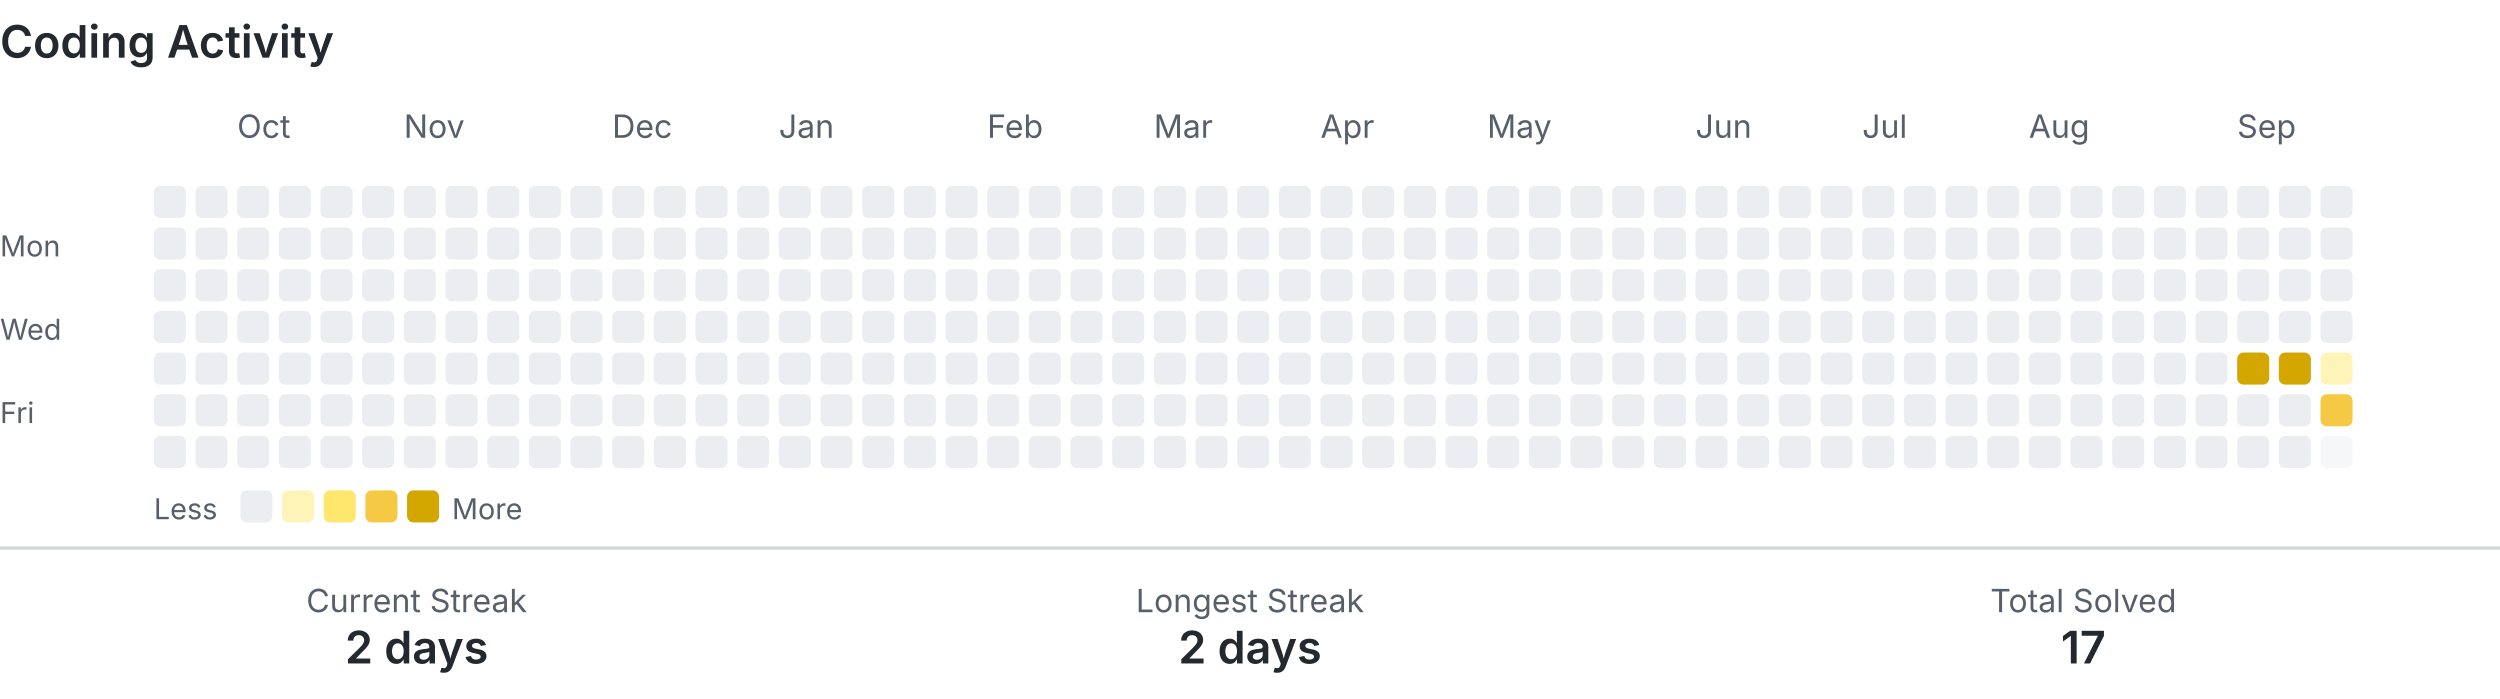
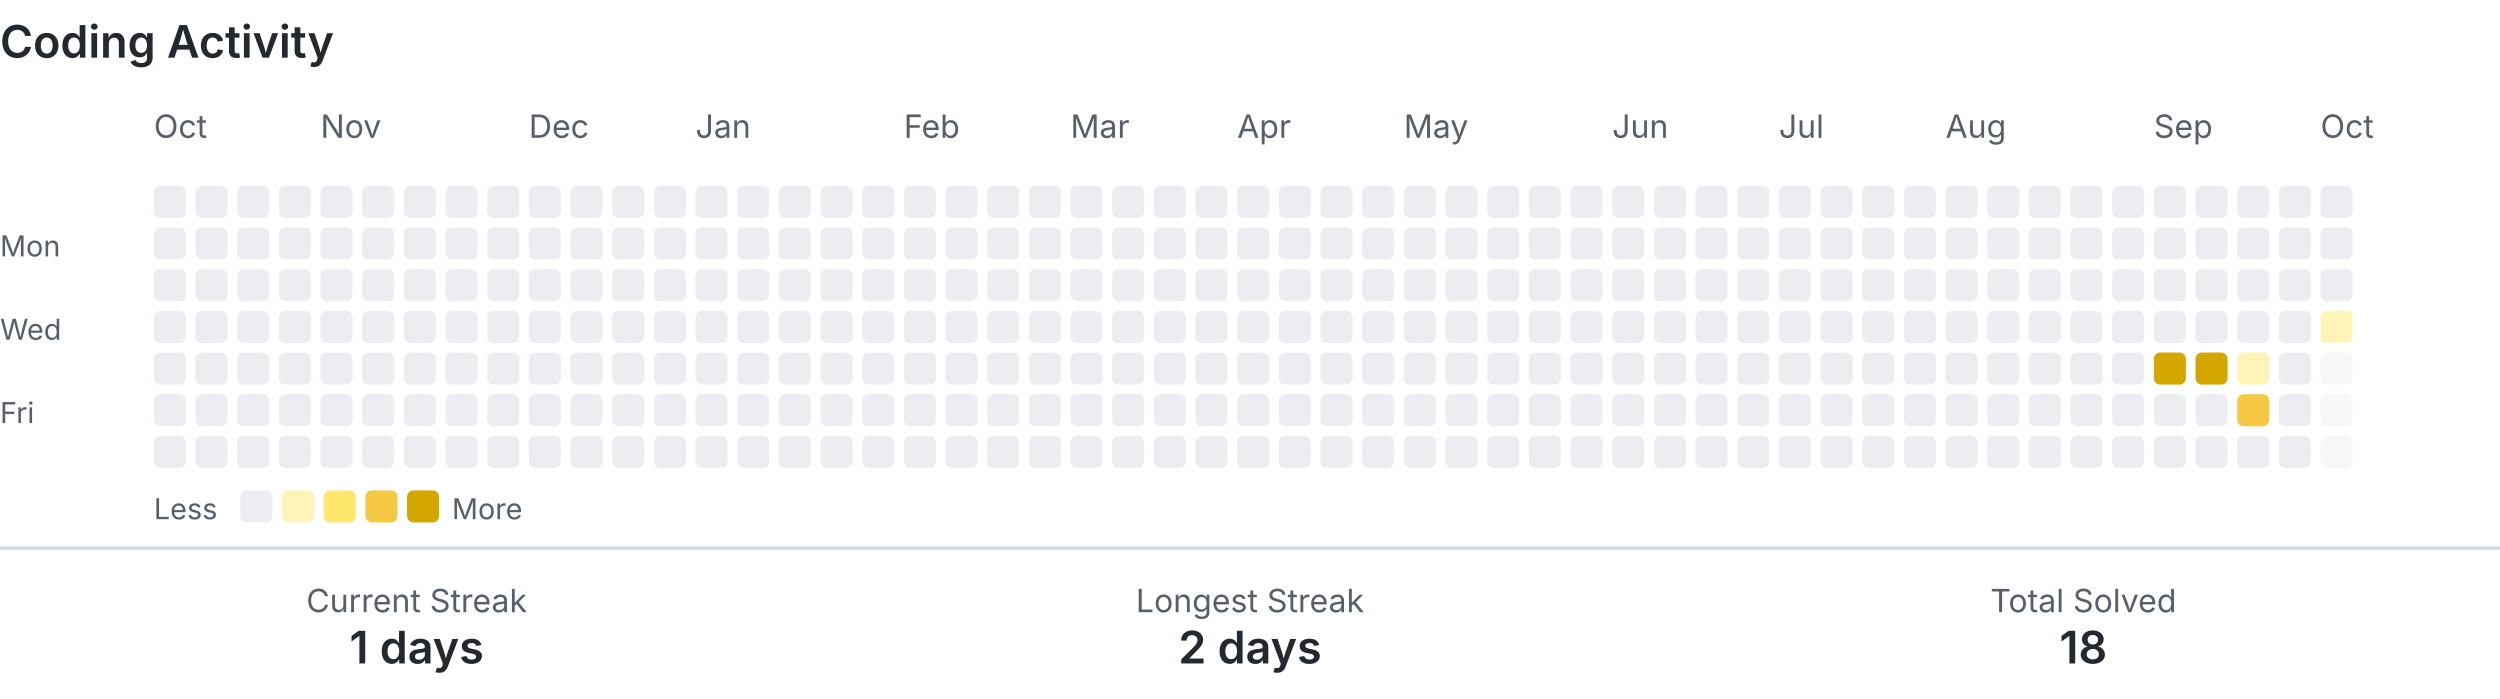
<svg xmlns="http://www.w3.org/2000/svg" width="780" height="218" viewBox="0 0 780 218" role="img" aria-labelledby="title description">
  <style>
    .text { fill: #24292f; font-family: -apple-system, BlinkMacSystemFont, 'Segoe UI', sans-serif; }
    .muted { fill: #57606a; }
    .level-0 { fill: #ebedf0; }
    .level-1 { fill: #fff4b8; }
    .level-2 { fill: #ffe66d; }
    .level-3 { fill: #f6c945; }
    .level-4 { fill: #d4a600; }
    .divider { stroke: #d0d7de; }
    @media (prefers-color-scheme: dark) {
      .text { fill: #e6edf3; }
      .muted { fill: #8b949e; }
      .level-0 { fill: #30363d; }
      .level-1 { fill: #5f5100; }
      .level-2 { fill: #927a00; }
      .level-3 { fill: #c49a00; }
      .level-4 { fill: #e3b341; }
      .divider { stroke: #30363d; }
    }
  </style>
  <text class="text" x="0" y="18" font-size="14" font-weight="600">Coding Activity</text>
-   <text class="text muted" x="74" y="43" font-size="10">Oct</text>
-   <text class="text muted" x="126" y="43" font-size="10">Nov</text>
-   <text class="text muted" x="191" y="43" font-size="10">Dec</text>
-   <text class="text muted" x="243" y="43" font-size="10">Jan</text>
-   <text class="text muted" x="308" y="43" font-size="10">Feb</text>
-   <text class="text muted" x="360" y="43" font-size="10">Mar</text>
-   <text class="text muted" x="412" y="43" font-size="10">Apr</text>
-   <text class="text muted" x="464" y="43" font-size="10">May</text>
-   <text class="text muted" x="529" y="43" font-size="10">Jun</text>
-   <text class="text muted" x="581" y="43" font-size="10">Jul</text>
-   <text class="text muted" x="633" y="43" font-size="10">Aug</text>
-   <text class="text muted" x="698" y="43" font-size="10">Sep</text>
+   <text class="text muted" x="48" y="43" font-size="10">Oct</text>
+   <text class="text muted" x="100" y="43" font-size="10">Nov</text>
+   <text class="text muted" x="165" y="43" font-size="10">Dec</text>
+   <text class="text muted" x="217" y="43" font-size="10">Jan</text>
+   <text class="text muted" x="282" y="43" font-size="10">Feb</text>
+   <text class="text muted" x="334" y="43" font-size="10">Mar</text>
+   <text class="text muted" x="386" y="43" font-size="10">Apr</text>
+   <text class="text muted" x="438" y="43" font-size="10">May</text>
+   <text class="text muted" x="503" y="43" font-size="10">Jun</text>
+   <text class="text muted" x="555" y="43" font-size="10">Jul</text>
+   <text class="text muted" x="607" y="43" font-size="10">Aug</text>
+   <text class="text muted" x="672" y="43" font-size="10">Sep</text>
+   <text class="text muted" x="724" y="43" font-size="10">Oct</text>
  <text class="text muted" x="0" y="80" font-size="9">Mon</text>
  <text class="text muted" x="0" y="106" font-size="9">Wed</text>
  <text class="text muted" x="0" y="132" font-size="9">Fri</text>
  <rect class="level-0" x="48" y="58" width="10" height="10" rx="2">
    </rect>
  <rect class="level-0" x="48" y="71" width="10" height="10" rx="2">
    </rect>
  <rect class="level-0" x="48" y="84" width="10" height="10" rx="2">
    </rect>
  <rect class="level-0" x="48" y="97" width="10" height="10" rx="2">
    </rect>
  <rect class="level-0" x="48" y="110" width="10" height="10" rx="2">
    </rect>
  <rect class="level-0" x="48" y="123" width="10" height="10" rx="2">
    </rect>
  <rect class="level-0" x="48" y="136" width="10" height="10" rx="2">
    </rect>
  <rect class="level-0" x="61" y="58" width="10" height="10" rx="2">
    </rect>
  <rect class="level-0" x="61" y="71" width="10" height="10" rx="2">
    </rect>
  <rect class="level-0" x="61" y="84" width="10" height="10" rx="2">
    </rect>
  <rect class="level-0" x="61" y="97" width="10" height="10" rx="2">
    </rect>
  <rect class="level-0" x="61" y="110" width="10" height="10" rx="2">
    </rect>
  <rect class="level-0" x="61" y="123" width="10" height="10" rx="2">
    </rect>
  <rect class="level-0" x="61" y="136" width="10" height="10" rx="2">
    </rect>
  <rect class="level-0" x="74" y="58" width="10" height="10" rx="2">
    </rect>
  <rect class="level-0" x="74" y="71" width="10" height="10" rx="2">
    </rect>
  <rect class="level-0" x="74" y="84" width="10" height="10" rx="2">
    </rect>
  <rect class="level-0" x="74" y="97" width="10" height="10" rx="2">
    </rect>
  <rect class="level-0" x="74" y="110" width="10" height="10" rx="2">
    </rect>
  <rect class="level-0" x="74" y="123" width="10" height="10" rx="2">
    </rect>
  <rect class="level-0" x="74" y="136" width="10" height="10" rx="2">
    </rect>
  <rect class="level-0" x="87" y="58" width="10" height="10" rx="2">
    </rect>
  <rect class="level-0" x="87" y="71" width="10" height="10" rx="2">
    </rect>
  <rect class="level-0" x="87" y="84" width="10" height="10" rx="2">
    </rect>
  <rect class="level-0" x="87" y="97" width="10" height="10" rx="2">
    </rect>
  <rect class="level-0" x="87" y="110" width="10" height="10" rx="2">
    </rect>
  <rect class="level-0" x="87" y="123" width="10" height="10" rx="2">
    </rect>
  <rect class="level-0" x="87" y="136" width="10" height="10" rx="2">
    </rect>
  <rect class="level-0" x="100" y="58" width="10" height="10" rx="2">
    </rect>
  <rect class="level-0" x="100" y="71" width="10" height="10" rx="2">
    </rect>
  <rect class="level-0" x="100" y="84" width="10" height="10" rx="2">
    </rect>
  <rect class="level-0" x="100" y="97" width="10" height="10" rx="2">
    </rect>
  <rect class="level-0" x="100" y="110" width="10" height="10" rx="2">
    </rect>
  <rect class="level-0" x="100" y="123" width="10" height="10" rx="2">
    </rect>
  <rect class="level-0" x="100" y="136" width="10" height="10" rx="2">
    </rect>
  <rect class="level-0" x="113" y="58" width="10" height="10" rx="2">
    </rect>
  <rect class="level-0" x="113" y="71" width="10" height="10" rx="2">
    </rect>
  <rect class="level-0" x="113" y="84" width="10" height="10" rx="2">
    </rect>
  <rect class="level-0" x="113" y="97" width="10" height="10" rx="2">
    </rect>
  <rect class="level-0" x="113" y="110" width="10" height="10" rx="2">
    </rect>
  <rect class="level-0" x="113" y="123" width="10" height="10" rx="2">
    </rect>
  <rect class="level-0" x="113" y="136" width="10" height="10" rx="2">
    </rect>
  <rect class="level-0" x="126" y="58" width="10" height="10" rx="2">
    </rect>
  <rect class="level-0" x="126" y="71" width="10" height="10" rx="2">
    </rect>
  <rect class="level-0" x="126" y="84" width="10" height="10" rx="2">
    </rect>
  <rect class="level-0" x="126" y="97" width="10" height="10" rx="2">
    </rect>
  <rect class="level-0" x="126" y="110" width="10" height="10" rx="2">
    </rect>
  <rect class="level-0" x="126" y="123" width="10" height="10" rx="2">
    </rect>
  <rect class="level-0" x="126" y="136" width="10" height="10" rx="2">
    </rect>
  <rect class="level-0" x="139" y="58" width="10" height="10" rx="2">
    </rect>
  <rect class="level-0" x="139" y="71" width="10" height="10" rx="2">
    </rect>
  <rect class="level-0" x="139" y="84" width="10" height="10" rx="2">
    </rect>
  <rect class="level-0" x="139" y="97" width="10" height="10" rx="2">
    </rect>
  <rect class="level-0" x="139" y="110" width="10" height="10" rx="2">
    </rect>
  <rect class="level-0" x="139" y="123" width="10" height="10" rx="2">
    </rect>
  <rect class="level-0" x="139" y="136" width="10" height="10" rx="2">
    </rect>
  <rect class="level-0" x="152" y="58" width="10" height="10" rx="2">
    </rect>
  <rect class="level-0" x="152" y="71" width="10" height="10" rx="2">
    </rect>
  <rect class="level-0" x="152" y="84" width="10" height="10" rx="2">
    </rect>
  <rect class="level-0" x="152" y="97" width="10" height="10" rx="2">
    </rect>
  <rect class="level-0" x="152" y="110" width="10" height="10" rx="2">
    </rect>
  <rect class="level-0" x="152" y="123" width="10" height="10" rx="2">
    </rect>
  <rect class="level-0" x="152" y="136" width="10" height="10" rx="2">
    </rect>
  <rect class="level-0" x="165" y="58" width="10" height="10" rx="2">
    </rect>
  <rect class="level-0" x="165" y="71" width="10" height="10" rx="2">
    </rect>
  <rect class="level-0" x="165" y="84" width="10" height="10" rx="2">
    </rect>
  <rect class="level-0" x="165" y="97" width="10" height="10" rx="2">
    </rect>
  <rect class="level-0" x="165" y="110" width="10" height="10" rx="2">
    </rect>
  <rect class="level-0" x="165" y="123" width="10" height="10" rx="2">
    </rect>
  <rect class="level-0" x="165" y="136" width="10" height="10" rx="2">
    </rect>
  <rect class="level-0" x="178" y="58" width="10" height="10" rx="2">
    </rect>
  <rect class="level-0" x="178" y="71" width="10" height="10" rx="2">
    </rect>
  <rect class="level-0" x="178" y="84" width="10" height="10" rx="2">
    </rect>
  <rect class="level-0" x="178" y="97" width="10" height="10" rx="2">
    </rect>
  <rect class="level-0" x="178" y="110" width="10" height="10" rx="2">
    </rect>
  <rect class="level-0" x="178" y="123" width="10" height="10" rx="2">
    </rect>
  <rect class="level-0" x="178" y="136" width="10" height="10" rx="2">
    </rect>
  <rect class="level-0" x="191" y="58" width="10" height="10" rx="2">
    </rect>
  <rect class="level-0" x="191" y="71" width="10" height="10" rx="2">
    </rect>
  <rect class="level-0" x="191" y="84" width="10" height="10" rx="2">
    </rect>
  <rect class="level-0" x="191" y="97" width="10" height="10" rx="2">
    </rect>
  <rect class="level-0" x="191" y="110" width="10" height="10" rx="2">
    </rect>
  <rect class="level-0" x="191" y="123" width="10" height="10" rx="2">
    </rect>
  <rect class="level-0" x="191" y="136" width="10" height="10" rx="2">
    </rect>
  <rect class="level-0" x="204" y="58" width="10" height="10" rx="2">
    </rect>
  <rect class="level-0" x="204" y="71" width="10" height="10" rx="2">
    </rect>
  <rect class="level-0" x="204" y="84" width="10" height="10" rx="2">
    </rect>
  <rect class="level-0" x="204" y="97" width="10" height="10" rx="2">
    </rect>
  <rect class="level-0" x="204" y="110" width="10" height="10" rx="2">
    </rect>
  <rect class="level-0" x="204" y="123" width="10" height="10" rx="2">
    </rect>
  <rect class="level-0" x="204" y="136" width="10" height="10" rx="2">
    </rect>
  <rect class="level-0" x="217" y="58" width="10" height="10" rx="2">
    </rect>
  <rect class="level-0" x="217" y="71" width="10" height="10" rx="2">
    </rect>
  <rect class="level-0" x="217" y="84" width="10" height="10" rx="2">
    </rect>
  <rect class="level-0" x="217" y="97" width="10" height="10" rx="2">
    </rect>
  <rect class="level-0" x="217" y="110" width="10" height="10" rx="2">
    </rect>
  <rect class="level-0" x="217" y="123" width="10" height="10" rx="2">
    </rect>
  <rect class="level-0" x="217" y="136" width="10" height="10" rx="2">
    </rect>
  <rect class="level-0" x="230" y="58" width="10" height="10" rx="2">
    </rect>
  <rect class="level-0" x="230" y="71" width="10" height="10" rx="2">
    </rect>
  <rect class="level-0" x="230" y="84" width="10" height="10" rx="2">
    </rect>
  <rect class="level-0" x="230" y="97" width="10" height="10" rx="2">
    </rect>
  <rect class="level-0" x="230" y="110" width="10" height="10" rx="2">
    </rect>
  <rect class="level-0" x="230" y="123" width="10" height="10" rx="2">
    </rect>
  <rect class="level-0" x="230" y="136" width="10" height="10" rx="2">
    </rect>
  <rect class="level-0" x="243" y="58" width="10" height="10" rx="2">
    </rect>
  <rect class="level-0" x="243" y="71" width="10" height="10" rx="2">
    </rect>
  <rect class="level-0" x="243" y="84" width="10" height="10" rx="2">
    </rect>
  <rect class="level-0" x="243" y="97" width="10" height="10" rx="2">
    </rect>
  <rect class="level-0" x="243" y="110" width="10" height="10" rx="2">
    </rect>
  <rect class="level-0" x="243" y="123" width="10" height="10" rx="2">
    </rect>
  <rect class="level-0" x="243" y="136" width="10" height="10" rx="2">
    </rect>
  <rect class="level-0" x="256" y="58" width="10" height="10" rx="2">
    </rect>
  <rect class="level-0" x="256" y="71" width="10" height="10" rx="2">
    </rect>
  <rect class="level-0" x="256" y="84" width="10" height="10" rx="2">
    </rect>
  <rect class="level-0" x="256" y="97" width="10" height="10" rx="2">
    </rect>
  <rect class="level-0" x="256" y="110" width="10" height="10" rx="2">
    </rect>
  <rect class="level-0" x="256" y="123" width="10" height="10" rx="2">
    </rect>
  <rect class="level-0" x="256" y="136" width="10" height="10" rx="2">
    </rect>
  <rect class="level-0" x="269" y="58" width="10" height="10" rx="2">
    </rect>
  <rect class="level-0" x="269" y="71" width="10" height="10" rx="2">
    </rect>
  <rect class="level-0" x="269" y="84" width="10" height="10" rx="2">
    </rect>
  <rect class="level-0" x="269" y="97" width="10" height="10" rx="2">
    </rect>
  <rect class="level-0" x="269" y="110" width="10" height="10" rx="2">
    </rect>
  <rect class="level-0" x="269" y="123" width="10" height="10" rx="2">
    </rect>
  <rect class="level-0" x="269" y="136" width="10" height="10" rx="2">
    </rect>
  <rect class="level-0" x="282" y="58" width="10" height="10" rx="2">
    </rect>
  <rect class="level-0" x="282" y="71" width="10" height="10" rx="2">
    </rect>
  <rect class="level-0" x="282" y="84" width="10" height="10" rx="2">
    </rect>
  <rect class="level-0" x="282" y="97" width="10" height="10" rx="2">
    </rect>
  <rect class="level-0" x="282" y="110" width="10" height="10" rx="2">
    </rect>
  <rect class="level-0" x="282" y="123" width="10" height="10" rx="2">
    </rect>
  <rect class="level-0" x="282" y="136" width="10" height="10" rx="2">
    </rect>
  <rect class="level-0" x="295" y="58" width="10" height="10" rx="2">
    </rect>
  <rect class="level-0" x="295" y="71" width="10" height="10" rx="2">
    </rect>
  <rect class="level-0" x="295" y="84" width="10" height="10" rx="2">
    </rect>
  <rect class="level-0" x="295" y="97" width="10" height="10" rx="2">
    </rect>
  <rect class="level-0" x="295" y="110" width="10" height="10" rx="2">
    </rect>
  <rect class="level-0" x="295" y="123" width="10" height="10" rx="2">
    </rect>
  <rect class="level-0" x="295" y="136" width="10" height="10" rx="2">
    </rect>
  <rect class="level-0" x="308" y="58" width="10" height="10" rx="2">
    </rect>
  <rect class="level-0" x="308" y="71" width="10" height="10" rx="2">
    </rect>
  <rect class="level-0" x="308" y="84" width="10" height="10" rx="2">
    </rect>
  <rect class="level-0" x="308" y="97" width="10" height="10" rx="2">
    </rect>
  <rect class="level-0" x="308" y="110" width="10" height="10" rx="2">
    </rect>
  <rect class="level-0" x="308" y="123" width="10" height="10" rx="2">
    </rect>
  <rect class="level-0" x="308" y="136" width="10" height="10" rx="2">
    </rect>
  <rect class="level-0" x="321" y="58" width="10" height="10" rx="2">
    </rect>
  <rect class="level-0" x="321" y="71" width="10" height="10" rx="2">
    </rect>
  <rect class="level-0" x="321" y="84" width="10" height="10" rx="2">
    </rect>
  <rect class="level-0" x="321" y="97" width="10" height="10" rx="2">
    </rect>
  <rect class="level-0" x="321" y="110" width="10" height="10" rx="2">
    </rect>
  <rect class="level-0" x="321" y="123" width="10" height="10" rx="2">
    </rect>
  <rect class="level-0" x="321" y="136" width="10" height="10" rx="2">
    </rect>
  <rect class="level-0" x="334" y="58" width="10" height="10" rx="2">
    </rect>
  <rect class="level-0" x="334" y="71" width="10" height="10" rx="2">
    </rect>
  <rect class="level-0" x="334" y="84" width="10" height="10" rx="2">
    </rect>
  <rect class="level-0" x="334" y="97" width="10" height="10" rx="2">
    </rect>
  <rect class="level-0" x="334" y="110" width="10" height="10" rx="2">
    </rect>
  <rect class="level-0" x="334" y="123" width="10" height="10" rx="2">
    </rect>
  <rect class="level-0" x="334" y="136" width="10" height="10" rx="2">
    </rect>
  <rect class="level-0" x="347" y="58" width="10" height="10" rx="2">
    </rect>
  <rect class="level-0" x="347" y="71" width="10" height="10" rx="2">
    </rect>
  <rect class="level-0" x="347" y="84" width="10" height="10" rx="2">
    </rect>
  <rect class="level-0" x="347" y="97" width="10" height="10" rx="2">
    </rect>
  <rect class="level-0" x="347" y="110" width="10" height="10" rx="2">
    </rect>
  <rect class="level-0" x="347" y="123" width="10" height="10" rx="2">
    </rect>
  <rect class="level-0" x="347" y="136" width="10" height="10" rx="2">
    </rect>
  <rect class="level-0" x="360" y="58" width="10" height="10" rx="2">
    </rect>
  <rect class="level-0" x="360" y="71" width="10" height="10" rx="2">
    </rect>
  <rect class="level-0" x="360" y="84" width="10" height="10" rx="2">
    </rect>
  <rect class="level-0" x="360" y="97" width="10" height="10" rx="2">
    </rect>
  <rect class="level-0" x="360" y="110" width="10" height="10" rx="2">
    </rect>
  <rect class="level-0" x="360" y="123" width="10" height="10" rx="2">
    </rect>
  <rect class="level-0" x="360" y="136" width="10" height="10" rx="2">
    </rect>
  <rect class="level-0" x="373" y="58" width="10" height="10" rx="2">
    </rect>
  <rect class="level-0" x="373" y="71" width="10" height="10" rx="2">
    </rect>
  <rect class="level-0" x="373" y="84" width="10" height="10" rx="2">
    </rect>
  <rect class="level-0" x="373" y="97" width="10" height="10" rx="2">
    </rect>
  <rect class="level-0" x="373" y="110" width="10" height="10" rx="2">
    </rect>
  <rect class="level-0" x="373" y="123" width="10" height="10" rx="2">
    </rect>
  <rect class="level-0" x="373" y="136" width="10" height="10" rx="2">
    </rect>
  <rect class="level-0" x="386" y="58" width="10" height="10" rx="2">
    </rect>
  <rect class="level-0" x="386" y="71" width="10" height="10" rx="2">
    </rect>
  <rect class="level-0" x="386" y="84" width="10" height="10" rx="2">
    </rect>
  <rect class="level-0" x="386" y="97" width="10" height="10" rx="2">
    </rect>
  <rect class="level-0" x="386" y="110" width="10" height="10" rx="2">
    </rect>
  <rect class="level-0" x="386" y="123" width="10" height="10" rx="2">
    </rect>
  <rect class="level-0" x="386" y="136" width="10" height="10" rx="2">
    </rect>
  <rect class="level-0" x="399" y="58" width="10" height="10" rx="2">
    </rect>
  <rect class="level-0" x="399" y="71" width="10" height="10" rx="2">
    </rect>
  <rect class="level-0" x="399" y="84" width="10" height="10" rx="2">
    </rect>
  <rect class="level-0" x="399" y="97" width="10" height="10" rx="2">
    </rect>
  <rect class="level-0" x="399" y="110" width="10" height="10" rx="2">
    </rect>
  <rect class="level-0" x="399" y="123" width="10" height="10" rx="2">
    </rect>
  <rect class="level-0" x="399" y="136" width="10" height="10" rx="2">
    </rect>
  <rect class="level-0" x="412" y="58" width="10" height="10" rx="2">
    </rect>
  <rect class="level-0" x="412" y="71" width="10" height="10" rx="2">
    </rect>
  <rect class="level-0" x="412" y="84" width="10" height="10" rx="2">
    </rect>
  <rect class="level-0" x="412" y="97" width="10" height="10" rx="2">
    </rect>
  <rect class="level-0" x="412" y="110" width="10" height="10" rx="2">
    </rect>
  <rect class="level-0" x="412" y="123" width="10" height="10" rx="2">
    </rect>
  <rect class="level-0" x="412" y="136" width="10" height="10" rx="2">
    </rect>
  <rect class="level-0" x="425" y="58" width="10" height="10" rx="2">
    </rect>
  <rect class="level-0" x="425" y="71" width="10" height="10" rx="2">
    </rect>
  <rect class="level-0" x="425" y="84" width="10" height="10" rx="2">
    </rect>
  <rect class="level-0" x="425" y="97" width="10" height="10" rx="2">
    </rect>
  <rect class="level-0" x="425" y="110" width="10" height="10" rx="2">
    </rect>
  <rect class="level-0" x="425" y="123" width="10" height="10" rx="2">
    </rect>
  <rect class="level-0" x="425" y="136" width="10" height="10" rx="2">
    </rect>
  <rect class="level-0" x="438" y="58" width="10" height="10" rx="2">
    </rect>
  <rect class="level-0" x="438" y="71" width="10" height="10" rx="2">
    </rect>
  <rect class="level-0" x="438" y="84" width="10" height="10" rx="2">
    </rect>
  <rect class="level-0" x="438" y="97" width="10" height="10" rx="2">
    </rect>
  <rect class="level-0" x="438" y="110" width="10" height="10" rx="2">
    </rect>
  <rect class="level-0" x="438" y="123" width="10" height="10" rx="2">
    </rect>
  <rect class="level-0" x="438" y="136" width="10" height="10" rx="2">
    </rect>
  <rect class="level-0" x="451" y="58" width="10" height="10" rx="2">
    </rect>
  <rect class="level-0" x="451" y="71" width="10" height="10" rx="2">
    </rect>
  <rect class="level-0" x="451" y="84" width="10" height="10" rx="2">
    </rect>
  <rect class="level-0" x="451" y="97" width="10" height="10" rx="2">
    </rect>
  <rect class="level-0" x="451" y="110" width="10" height="10" rx="2">
    </rect>
  <rect class="level-0" x="451" y="123" width="10" height="10" rx="2">
    </rect>
  <rect class="level-0" x="451" y="136" width="10" height="10" rx="2">
    </rect>
  <rect class="level-0" x="464" y="58" width="10" height="10" rx="2">
    </rect>
  <rect class="level-0" x="464" y="71" width="10" height="10" rx="2">
    </rect>
  <rect class="level-0" x="464" y="84" width="10" height="10" rx="2">
    </rect>
  <rect class="level-0" x="464" y="97" width="10" height="10" rx="2">
    </rect>
  <rect class="level-0" x="464" y="110" width="10" height="10" rx="2">
    </rect>
  <rect class="level-0" x="464" y="123" width="10" height="10" rx="2">
    </rect>
  <rect class="level-0" x="464" y="136" width="10" height="10" rx="2">
    </rect>
  <rect class="level-0" x="477" y="58" width="10" height="10" rx="2">
    </rect>
  <rect class="level-0" x="477" y="71" width="10" height="10" rx="2">
    </rect>
  <rect class="level-0" x="477" y="84" width="10" height="10" rx="2">
    </rect>
  <rect class="level-0" x="477" y="97" width="10" height="10" rx="2">
    </rect>
  <rect class="level-0" x="477" y="110" width="10" height="10" rx="2">
    </rect>
  <rect class="level-0" x="477" y="123" width="10" height="10" rx="2">
    </rect>
  <rect class="level-0" x="477" y="136" width="10" height="10" rx="2">
    </rect>
  <rect class="level-0" x="490" y="58" width="10" height="10" rx="2">
    </rect>
  <rect class="level-0" x="490" y="71" width="10" height="10" rx="2">
    </rect>
  <rect class="level-0" x="490" y="84" width="10" height="10" rx="2">
    </rect>
  <rect class="level-0" x="490" y="97" width="10" height="10" rx="2">
    </rect>
  <rect class="level-0" x="490" y="110" width="10" height="10" rx="2">
    </rect>
  <rect class="level-0" x="490" y="123" width="10" height="10" rx="2">
    </rect>
  <rect class="level-0" x="490" y="136" width="10" height="10" rx="2">
    </rect>
  <rect class="level-0" x="503" y="58" width="10" height="10" rx="2">
    </rect>
  <rect class="level-0" x="503" y="71" width="10" height="10" rx="2">
    </rect>
  <rect class="level-0" x="503" y="84" width="10" height="10" rx="2">
    </rect>
  <rect class="level-0" x="503" y="97" width="10" height="10" rx="2">
    </rect>
  <rect class="level-0" x="503" y="110" width="10" height="10" rx="2">
    </rect>
  <rect class="level-0" x="503" y="123" width="10" height="10" rx="2">
    </rect>
  <rect class="level-0" x="503" y="136" width="10" height="10" rx="2">
    </rect>
  <rect class="level-0" x="516" y="58" width="10" height="10" rx="2">
    </rect>
  <rect class="level-0" x="516" y="71" width="10" height="10" rx="2">
    </rect>
  <rect class="level-0" x="516" y="84" width="10" height="10" rx="2">
    </rect>
  <rect class="level-0" x="516" y="97" width="10" height="10" rx="2">
    </rect>
  <rect class="level-0" x="516" y="110" width="10" height="10" rx="2">
    </rect>
  <rect class="level-0" x="516" y="123" width="10" height="10" rx="2">
    </rect>
  <rect class="level-0" x="516" y="136" width="10" height="10" rx="2">
    </rect>
  <rect class="level-0" x="529" y="58" width="10" height="10" rx="2">
    </rect>
  <rect class="level-0" x="529" y="71" width="10" height="10" rx="2">
    </rect>
  <rect class="level-0" x="529" y="84" width="10" height="10" rx="2">
    </rect>
  <rect class="level-0" x="529" y="97" width="10" height="10" rx="2">
    </rect>
  <rect class="level-0" x="529" y="110" width="10" height="10" rx="2">
    </rect>
  <rect class="level-0" x="529" y="123" width="10" height="10" rx="2">
    </rect>
  <rect class="level-0" x="529" y="136" width="10" height="10" rx="2">
    </rect>
  <rect class="level-0" x="542" y="58" width="10" height="10" rx="2">
    </rect>
  <rect class="level-0" x="542" y="71" width="10" height="10" rx="2">
    </rect>
  <rect class="level-0" x="542" y="84" width="10" height="10" rx="2">
    </rect>
  <rect class="level-0" x="542" y="97" width="10" height="10" rx="2">
    </rect>
  <rect class="level-0" x="542" y="110" width="10" height="10" rx="2">
    </rect>
  <rect class="level-0" x="542" y="123" width="10" height="10" rx="2">
    </rect>
  <rect class="level-0" x="542" y="136" width="10" height="10" rx="2">
    </rect>
  <rect class="level-0" x="555" y="58" width="10" height="10" rx="2">
    </rect>
  <rect class="level-0" x="555" y="71" width="10" height="10" rx="2">
    </rect>
  <rect class="level-0" x="555" y="84" width="10" height="10" rx="2">
    </rect>
  <rect class="level-0" x="555" y="97" width="10" height="10" rx="2">
    </rect>
  <rect class="level-0" x="555" y="110" width="10" height="10" rx="2">
    </rect>
  <rect class="level-0" x="555" y="123" width="10" height="10" rx="2">
    </rect>
  <rect class="level-0" x="555" y="136" width="10" height="10" rx="2">
    </rect>
  <rect class="level-0" x="568" y="58" width="10" height="10" rx="2">
    </rect>
  <rect class="level-0" x="568" y="71" width="10" height="10" rx="2">
    </rect>
  <rect class="level-0" x="568" y="84" width="10" height="10" rx="2">
    </rect>
  <rect class="level-0" x="568" y="97" width="10" height="10" rx="2">
    </rect>
  <rect class="level-0" x="568" y="110" width="10" height="10" rx="2">
    </rect>
  <rect class="level-0" x="568" y="123" width="10" height="10" rx="2">
    </rect>
  <rect class="level-0" x="568" y="136" width="10" height="10" rx="2">
    </rect>
  <rect class="level-0" x="581" y="58" width="10" height="10" rx="2">
    </rect>
  <rect class="level-0" x="581" y="71" width="10" height="10" rx="2">
    </rect>
  <rect class="level-0" x="581" y="84" width="10" height="10" rx="2">
    </rect>
  <rect class="level-0" x="581" y="97" width="10" height="10" rx="2">
    </rect>
  <rect class="level-0" x="581" y="110" width="10" height="10" rx="2">
    </rect>
  <rect class="level-0" x="581" y="123" width="10" height="10" rx="2">
    </rect>
  <rect class="level-0" x="581" y="136" width="10" height="10" rx="2">
    </rect>
  <rect class="level-0" x="594" y="58" width="10" height="10" rx="2">
    </rect>
  <rect class="level-0" x="594" y="71" width="10" height="10" rx="2">
    </rect>
  <rect class="level-0" x="594" y="84" width="10" height="10" rx="2">
    </rect>
  <rect class="level-0" x="594" y="97" width="10" height="10" rx="2">
    </rect>
  <rect class="level-0" x="594" y="110" width="10" height="10" rx="2">
    </rect>
  <rect class="level-0" x="594" y="123" width="10" height="10" rx="2">
    </rect>
  <rect class="level-0" x="594" y="136" width="10" height="10" rx="2">
    </rect>
  <rect class="level-0" x="607" y="58" width="10" height="10" rx="2">
    </rect>
  <rect class="level-0" x="607" y="71" width="10" height="10" rx="2">
    </rect>
  <rect class="level-0" x="607" y="84" width="10" height="10" rx="2">
    </rect>
  <rect class="level-0" x="607" y="97" width="10" height="10" rx="2">
    </rect>
  <rect class="level-0" x="607" y="110" width="10" height="10" rx="2">
    </rect>
  <rect class="level-0" x="607" y="123" width="10" height="10" rx="2">
    </rect>
  <rect class="level-0" x="607" y="136" width="10" height="10" rx="2">
    </rect>
  <rect class="level-0" x="620" y="58" width="10" height="10" rx="2">
    </rect>
  <rect class="level-0" x="620" y="71" width="10" height="10" rx="2">
    </rect>
  <rect class="level-0" x="620" y="84" width="10" height="10" rx="2">
    </rect>
  <rect class="level-0" x="620" y="97" width="10" height="10" rx="2">
    </rect>
  <rect class="level-0" x="620" y="110" width="10" height="10" rx="2">
    </rect>
  <rect class="level-0" x="620" y="123" width="10" height="10" rx="2">
    </rect>
  <rect class="level-0" x="620" y="136" width="10" height="10" rx="2">
    </rect>
  <rect class="level-0" x="633" y="58" width="10" height="10" rx="2">
    </rect>
  <rect class="level-0" x="633" y="71" width="10" height="10" rx="2">
    </rect>
  <rect class="level-0" x="633" y="84" width="10" height="10" rx="2">
    </rect>
  <rect class="level-0" x="633" y="97" width="10" height="10" rx="2">
    </rect>
  <rect class="level-0" x="633" y="110" width="10" height="10" rx="2">
    </rect>
  <rect class="level-0" x="633" y="123" width="10" height="10" rx="2">
    </rect>
  <rect class="level-0" x="633" y="136" width="10" height="10" rx="2">
    </rect>
  <rect class="level-0" x="646" y="58" width="10" height="10" rx="2">
    </rect>
  <rect class="level-0" x="646" y="71" width="10" height="10" rx="2">
    </rect>
  <rect class="level-0" x="646" y="84" width="10" height="10" rx="2">
    </rect>
  <rect class="level-0" x="646" y="97" width="10" height="10" rx="2">
    </rect>
  <rect class="level-0" x="646" y="110" width="10" height="10" rx="2">
    </rect>
  <rect class="level-0" x="646" y="123" width="10" height="10" rx="2">
    </rect>
  <rect class="level-0" x="646" y="136" width="10" height="10" rx="2">
    </rect>
  <rect class="level-0" x="659" y="58" width="10" height="10" rx="2">
    </rect>
  <rect class="level-0" x="659" y="71" width="10" height="10" rx="2">
    </rect>
  <rect class="level-0" x="659" y="84" width="10" height="10" rx="2">
    </rect>
  <rect class="level-0" x="659" y="97" width="10" height="10" rx="2">
    </rect>
  <rect class="level-0" x="659" y="110" width="10" height="10" rx="2">
    </rect>
  <rect class="level-0" x="659" y="123" width="10" height="10" rx="2">
    </rect>
  <rect class="level-0" x="659" y="136" width="10" height="10" rx="2">
    </rect>
  <rect class="level-0" x="672" y="58" width="10" height="10" rx="2">
    </rect>
  <rect class="level-0" x="672" y="71" width="10" height="10" rx="2">
    </rect>
  <rect class="level-0" x="672" y="84" width="10" height="10" rx="2">
    </rect>
  <rect class="level-0" x="672" y="97" width="10" height="10" rx="2">
    </rect>
-   <rect class="level-0" x="672" y="110" width="10" height="10" rx="2">
+   <rect class="level-4" x="672" y="110" width="10" height="10" rx="2">
    </rect>
  <rect class="level-0" x="672" y="123" width="10" height="10" rx="2">
    </rect>
  <rect class="level-0" x="672" y="136" width="10" height="10" rx="2">
    </rect>
  <rect class="level-0" x="685" y="58" width="10" height="10" rx="2">
    </rect>
  <rect class="level-0" x="685" y="71" width="10" height="10" rx="2">
    </rect>
  <rect class="level-0" x="685" y="84" width="10" height="10" rx="2">
    </rect>
  <rect class="level-0" x="685" y="97" width="10" height="10" rx="2">
    </rect>
-   <rect class="level-0" x="685" y="110" width="10" height="10" rx="2">
+   <rect class="level-4" x="685" y="110" width="10" height="10" rx="2">
    </rect>
  <rect class="level-0" x="685" y="123" width="10" height="10" rx="2">
    </rect>
  <rect class="level-0" x="685" y="136" width="10" height="10" rx="2">
    </rect>
  <rect class="level-0" x="698" y="58" width="10" height="10" rx="2">
    </rect>
  <rect class="level-0" x="698" y="71" width="10" height="10" rx="2">
    </rect>
  <rect class="level-0" x="698" y="84" width="10" height="10" rx="2">
    </rect>
  <rect class="level-0" x="698" y="97" width="10" height="10" rx="2">
    </rect>
-   <rect class="level-4" x="698" y="110" width="10" height="10" rx="2">
-     </rect>
-   <rect class="level-0" x="698" y="123" width="10" height="10" rx="2">
+   <rect class="level-1" x="698" y="110" width="10" height="10" rx="2">
+     </rect>
+   <rect class="level-3" x="698" y="123" width="10" height="10" rx="2">
    </rect>
  <rect class="level-0" x="698" y="136" width="10" height="10" rx="2">
    </rect>
  <rect class="level-0" x="711" y="58" width="10" height="10" rx="2">
    </rect>
  <rect class="level-0" x="711" y="71" width="10" height="10" rx="2">
    </rect>
  <rect class="level-0" x="711" y="84" width="10" height="10" rx="2">
    </rect>
  <rect class="level-0" x="711" y="97" width="10" height="10" rx="2">
    </rect>
-   <rect class="level-4" x="711" y="110" width="10" height="10" rx="2">
+   <rect class="level-0" x="711" y="110" width="10" height="10" rx="2">
    </rect>
  <rect class="level-0" x="711" y="123" width="10" height="10" rx="2">
    </rect>
  <rect class="level-0" x="711" y="136" width="10" height="10" rx="2">
    </rect>
  <rect class="level-0" x="724" y="58" width="10" height="10" rx="2">
    </rect>
  <rect class="level-0" x="724" y="71" width="10" height="10" rx="2">
    </rect>
  <rect class="level-0" x="724" y="84" width="10" height="10" rx="2">
    </rect>
-   <rect class="level-0" x="724" y="97" width="10" height="10" rx="2">
-     </rect>
-   <rect class="level-1" x="724" y="110" width="10" height="10" rx="2">
-     </rect>
-   <rect class="level-3" x="724" y="123" width="10" height="10" rx="2">
+   <rect class="level-1" x="724" y="97" width="10" height="10" rx="2">
+     </rect>
+   <rect class="level-0" x="724" y="110" width="10" height="10" rx="2" opacity="0.45">
+     </rect>
+   <rect class="level-0" x="724" y="123" width="10" height="10" rx="2" opacity="0.45">
    </rect>
  <rect class="level-0" x="724" y="136" width="10" height="10" rx="2" opacity="0.45">
    </rect>
  <text class="text muted" x="48" y="162" font-size="9">Less</text>
  <rect class="level-0" x="75" y="153" width="10" height="10" rx="2" />
  <rect class="level-1" x="88" y="153" width="10" height="10" rx="2" />
  <rect class="level-2" x="101" y="153" width="10" height="10" rx="2" />
  <rect class="level-3" x="114" y="153" width="10" height="10" rx="2" />
  <rect class="level-4" x="127" y="153" width="10" height="10" rx="2" />
  <text class="text muted" x="141" y="162" font-size="9">More</text>
  <line class="divider" x1="0" y1="171" x2="780" y2="171" />
  <text class="text muted" x="130" y="191" font-size="10" text-anchor="middle">Current Streak</text>
-   <text class="text" x="130" y="207" font-size="14" font-weight="600" text-anchor="middle">2 days</text>
+   <text class="text" x="130" y="207" font-size="14" font-weight="600" text-anchor="middle">1 days</text>
  <text class="text muted" x="390" y="191" font-size="10" text-anchor="middle">Longest Streak</text>
  <text class="text" x="390" y="207" font-size="14" font-weight="600" text-anchor="middle">2 days</text>
  <text class="text muted" x="650" y="191" font-size="10" text-anchor="middle">Total Solved</text>
-   <text class="text" x="650" y="207" font-size="14" font-weight="600" text-anchor="middle">17</text>
+   <text class="text" x="650" y="207" font-size="14" font-weight="600" text-anchor="middle">18</text>
</svg>
